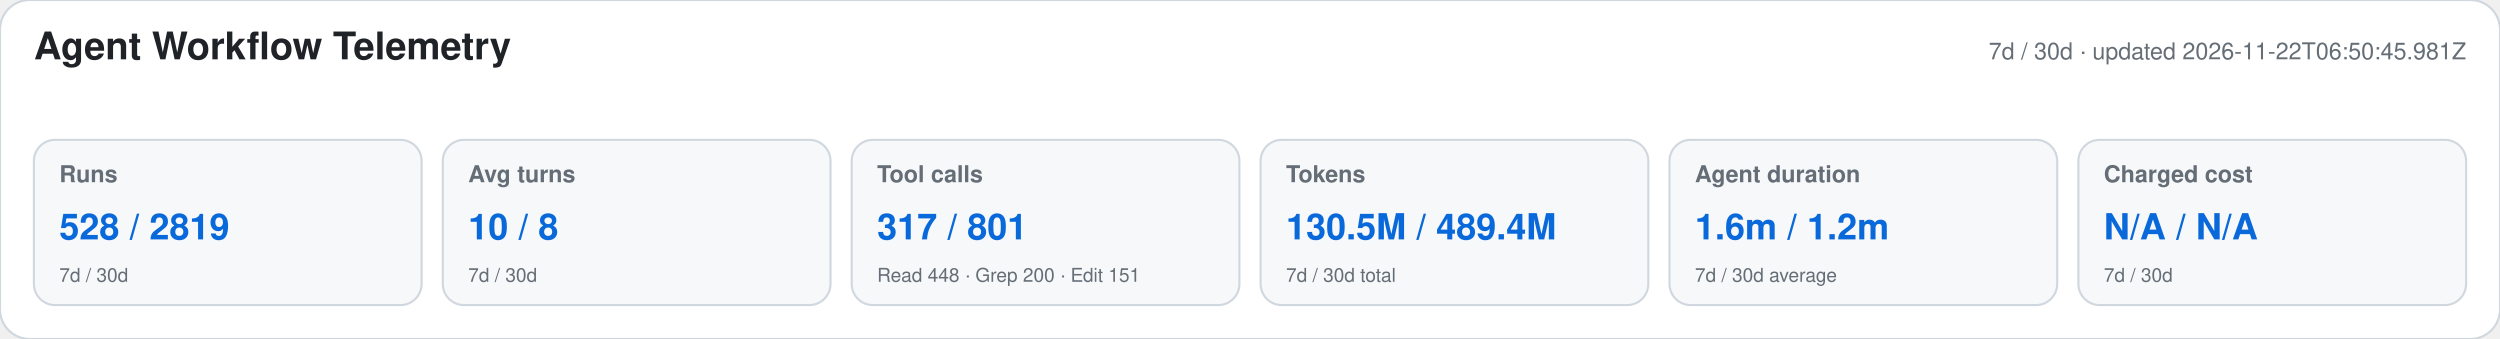
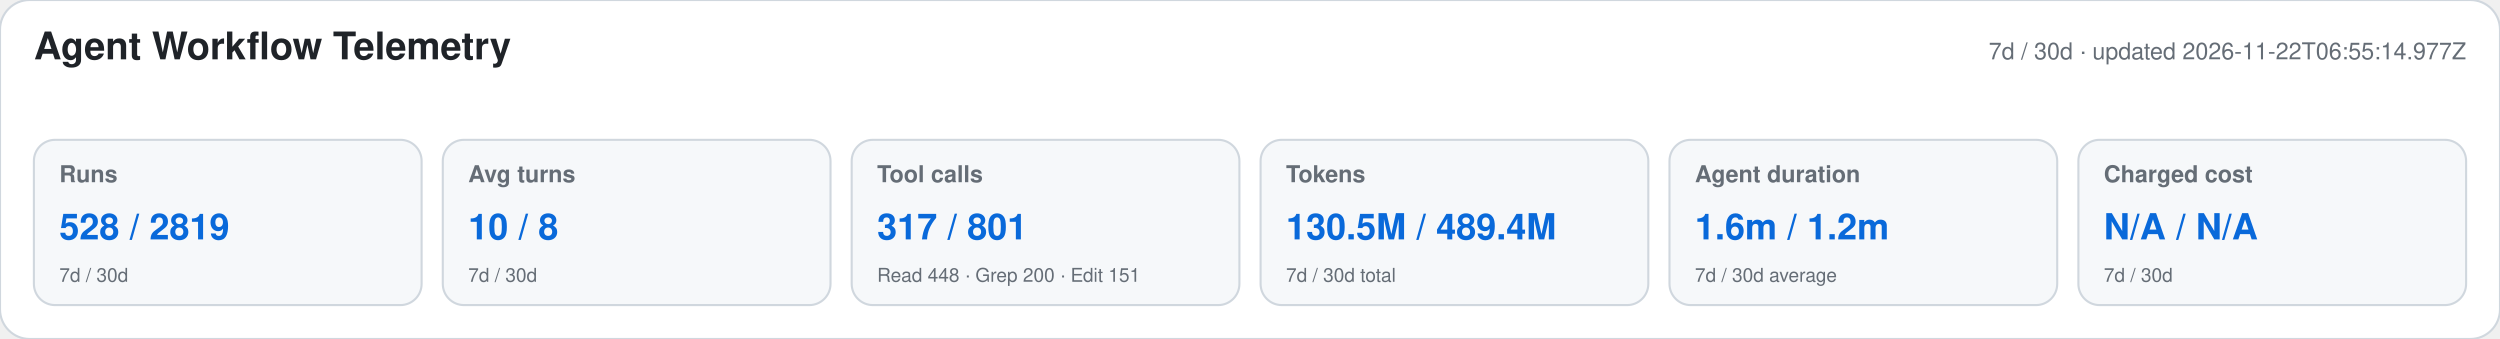
<svg xmlns="http://www.w3.org/2000/svg" width="1180" height="160" viewBox="0 0 1180 160" role="img" aria-labelledby="title desc">
  <style>text{font-family:-apple-system,BlinkMacSystemFont,"Segoe UI",Helvetica,Arial,sans-serif}.heading{font-size:18px;font-weight:650;fill:#1f2328}.meta,.label,.secondary{fill:#656d76}.meta,.label{font-size:11px}.label{font-weight:600}.primary{font-size:17px;font-weight:700;fill:#0969da}.secondary{font-size:9px}</style>
  <rect width="1180" height="160" rx="14" fill="#ffffff" stroke="#d0d7de" />
  <text x="16" y="28" class="heading">Agent Workflow Telemetry</text>
-   <text x="1164" y="28" text-anchor="end" class="meta">7d / 30d · updated 2026-11-22T06:50:45.981Z</text>
+   <text x="1164" y="28" text-anchor="end" class="meta">7d / 30d · updated 2026-11-22T06:55:14.977Z</text>
  <g>
    <rect x="16" y="66" width="183" height="78" rx="10" fill="#f6f8fa" stroke="#d0d7de" />
    <text x="28" y="86" class="label">Runs</text>
    <text x="28" y="113" class="primary">528 / 2819</text>
    <text x="28" y="133" class="secondary">7d / 30d</text>
  </g>
  <g>
    <rect x="209" y="66" width="183" height="78" rx="10" fill="#f6f8fa" stroke="#d0d7de" />
    <text x="221" y="86" class="label">Avg turns</text>
    <text x="221" y="113" class="primary">10 / 8</text>
    <text x="221" y="133" class="secondary">7d / 30d</text>
  </g>
  <g>
    <rect x="402" y="66" width="183" height="78" rx="10" fill="#f6f8fa" stroke="#d0d7de" />
    <text x="414" y="86" class="label">Tool calls</text>
    <text x="414" y="113" class="primary">317 / 801</text>
    <text x="414" y="133" class="secondary">Read 448 · Grep 200 · Edit 151</text>
  </g>
  <g>
    <rect x="595" y="66" width="183" height="78" rx="10" fill="#f6f8fa" stroke="#d0d7de" />
    <text x="607" y="86" class="label">Tokens</text>
    <text x="607" y="113" class="primary">130.5M / 489.4M</text>
    <text x="607" y="133" class="secondary">7d / 30d total</text>
  </g>
  <g>
    <rect x="788" y="66" width="183" height="78" rx="10" fill="#f6f8fa" stroke="#d0d7de" />
    <text x="800" y="86" class="label">Agent duration</text>
    <text x="800" y="113" class="primary">1.6m / 1.2m</text>
    <text x="800" y="133" class="secondary">7d / 30d average</text>
  </g>
  <g>
    <rect x="981" y="66" width="183" height="78" rx="10" fill="#f6f8fa" stroke="#d0d7de" />
    <text x="993" y="86" class="label">Charged cost</text>
    <text x="993" y="113" class="primary">N/A / N/A</text>
    <text x="993" y="133" class="secondary">7d / 30d</text>
  </g>
</svg>
